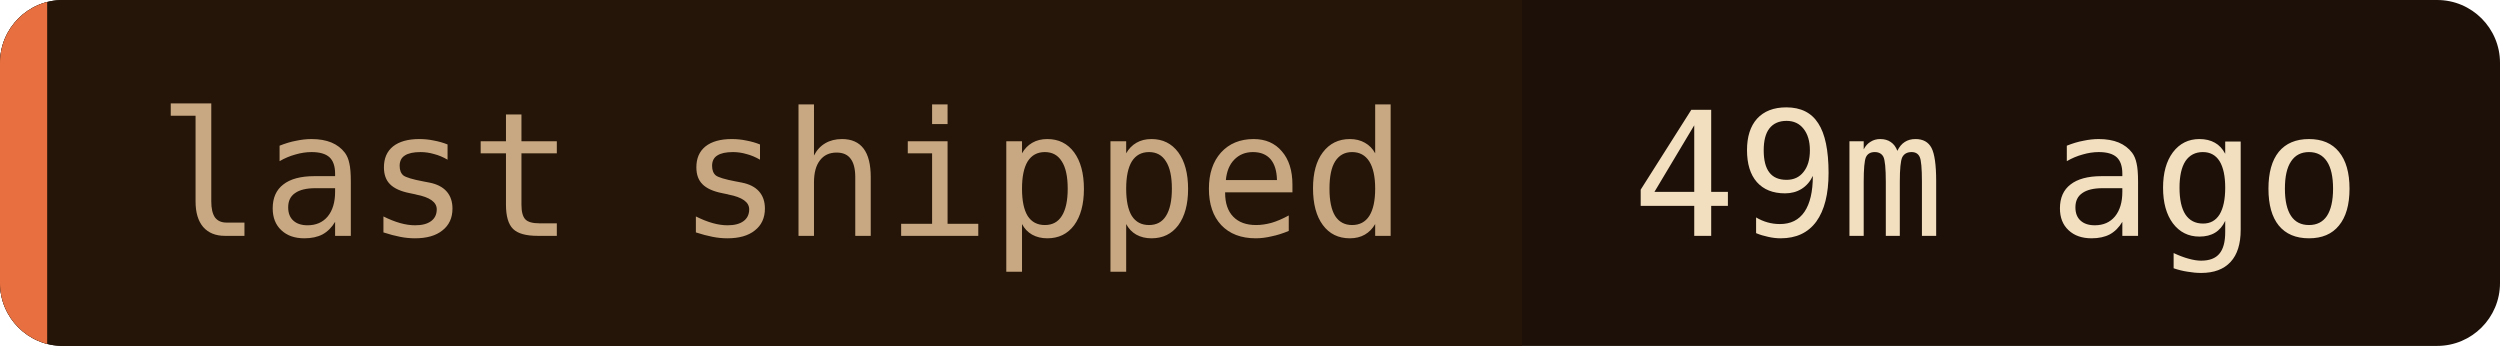
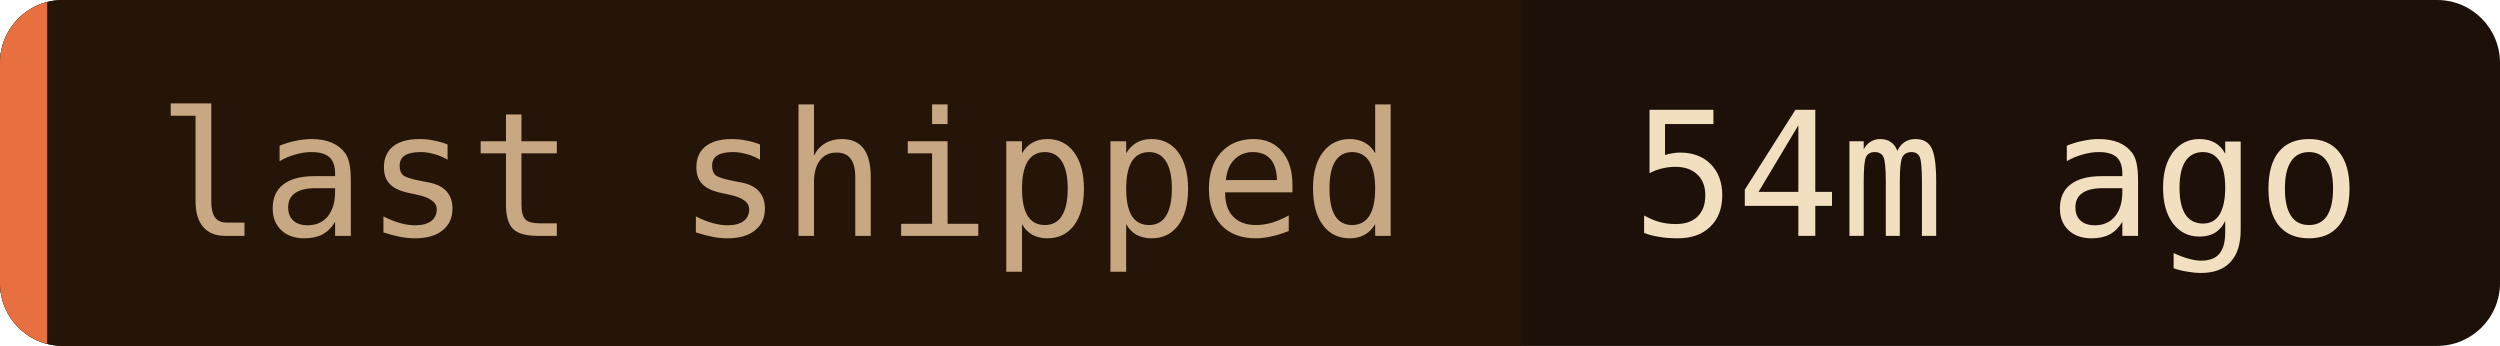
- <svg xmlns="http://www.w3.org/2000/svg" width="159" height="22" role="img" aria-label="last shipped: 49m ago">
+ <svg xmlns="http://www.w3.org/2000/svg" width="159" height="22" role="img" aria-label="last shipped: 54m ago">
  <clipPath id="c">
    <rect width="159" height="22" rx="4" />
  </clipPath>
  <g clip-path="url(#c)">
    <rect width="159" height="22" fill="#1c1008" />
    <rect width="96.8" height="22" fill="#241508" />
    <rect width="3" height="22" fill="#e87040" />
  </g>
  <g font-family="'JetBrains Mono', 'Fira Code', ui-monospace, SFMono-Regular, Menlo, monospace" font-size="11">
    <text x="10" y="15" fill="#c8a882">last shipped</text>
-     <text x="103.8" y="15" fill="#f2dfc0">49m ago</text>
+     <text x="103.8" y="15" fill="#f2dfc0">54m ago</text>
  </g>
</svg>
